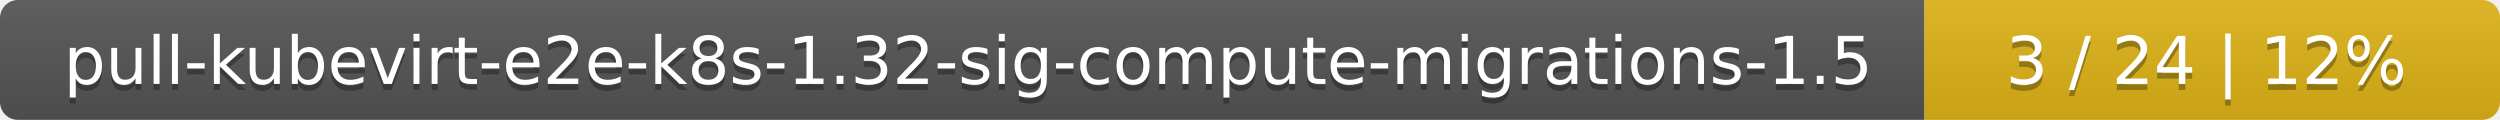
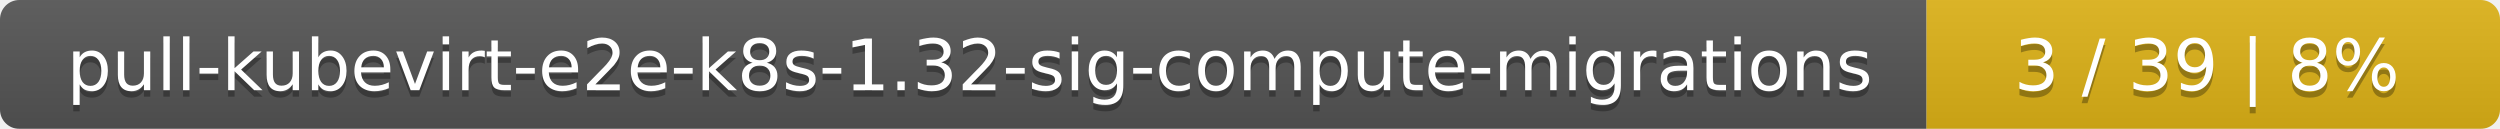
- <svg xmlns="http://www.w3.org/2000/svg" width="417" height="20">
+ <svg xmlns="http://www.w3.org/2000/svg" width="388" height="20">
  <linearGradient id="smooth" x2="0" y2="100%">
    <stop offset="0" stop-color="#bbb" stop-opacity=".1" />
    <stop offset="1" stop-opacity=".1" />
  </linearGradient>
  <mask id="round">
-     <rect width="417" height="20" rx="3" fill="#fff" />
+     <rect width="388" height="20" rx="3" fill="#fff" />
  </mask>
  <g mask="url(#round)">
-     <rect width="321" height="20" fill="#555" />
-     <rect x="321" width="96" height="20" fill="#dfb317" />
-     <rect width="417" height="20" fill="url(#smooth)" />
+     <rect width="299" height="20" fill="#555" />
+     <rect x="299" width="89" height="20" fill="#dfb317" />
+     <rect width="388" height="20" fill="url(#smooth)" />
  </g>
  <g fill="#fff" text-anchor="middle" font-family="DejaVu Sans,Verdana,Geneva,sans-serif" font-size="11">
-     <text x="161.5" y="15" fill="#010101" fill-opacity=".3">pull-kubevirt-e2e-k8s-1.32-sig-compute-migrations-1.5</text>
-     <text x="161.5" y="14">pull-kubevirt-e2e-k8s-1.32-sig-compute-migrations-1.5</text>
-     <text x="368" y="15" fill="#010101" fill-opacity=".3">3 / 24    |    12%</text>
-     <text x="368" y="14">3 / 24    |    12%</text>
+     <text x="150.5" y="15" fill="#010101" fill-opacity=".3">pull-kubevirt-e2e-k8s-1.32-sig-compute-migrations</text>
+     <text x="150.5" y="14">pull-kubevirt-e2e-k8s-1.32-sig-compute-migrations</text>
+     <text x="342.5" y="15" fill="#010101" fill-opacity=".3">3 / 39    |    8%</text>
+     <text x="342.5" y="14">3 / 39    |    8%</text>
  </g>
</svg>
